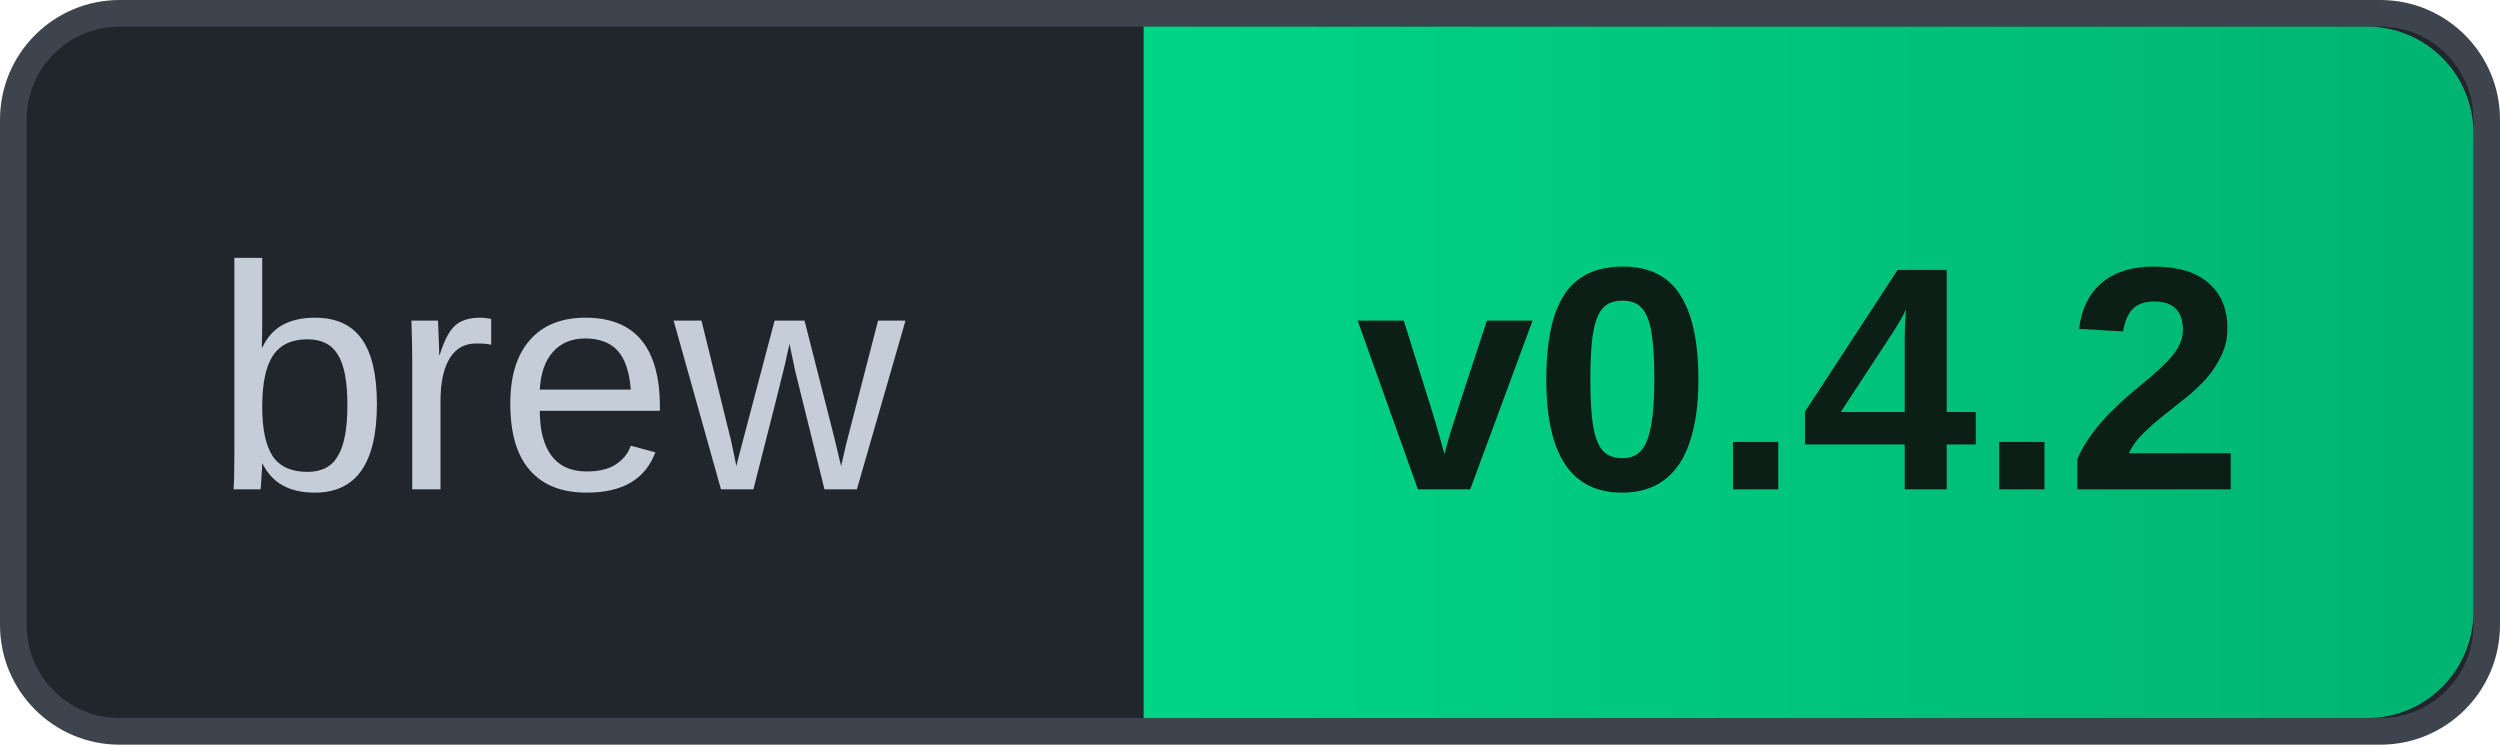
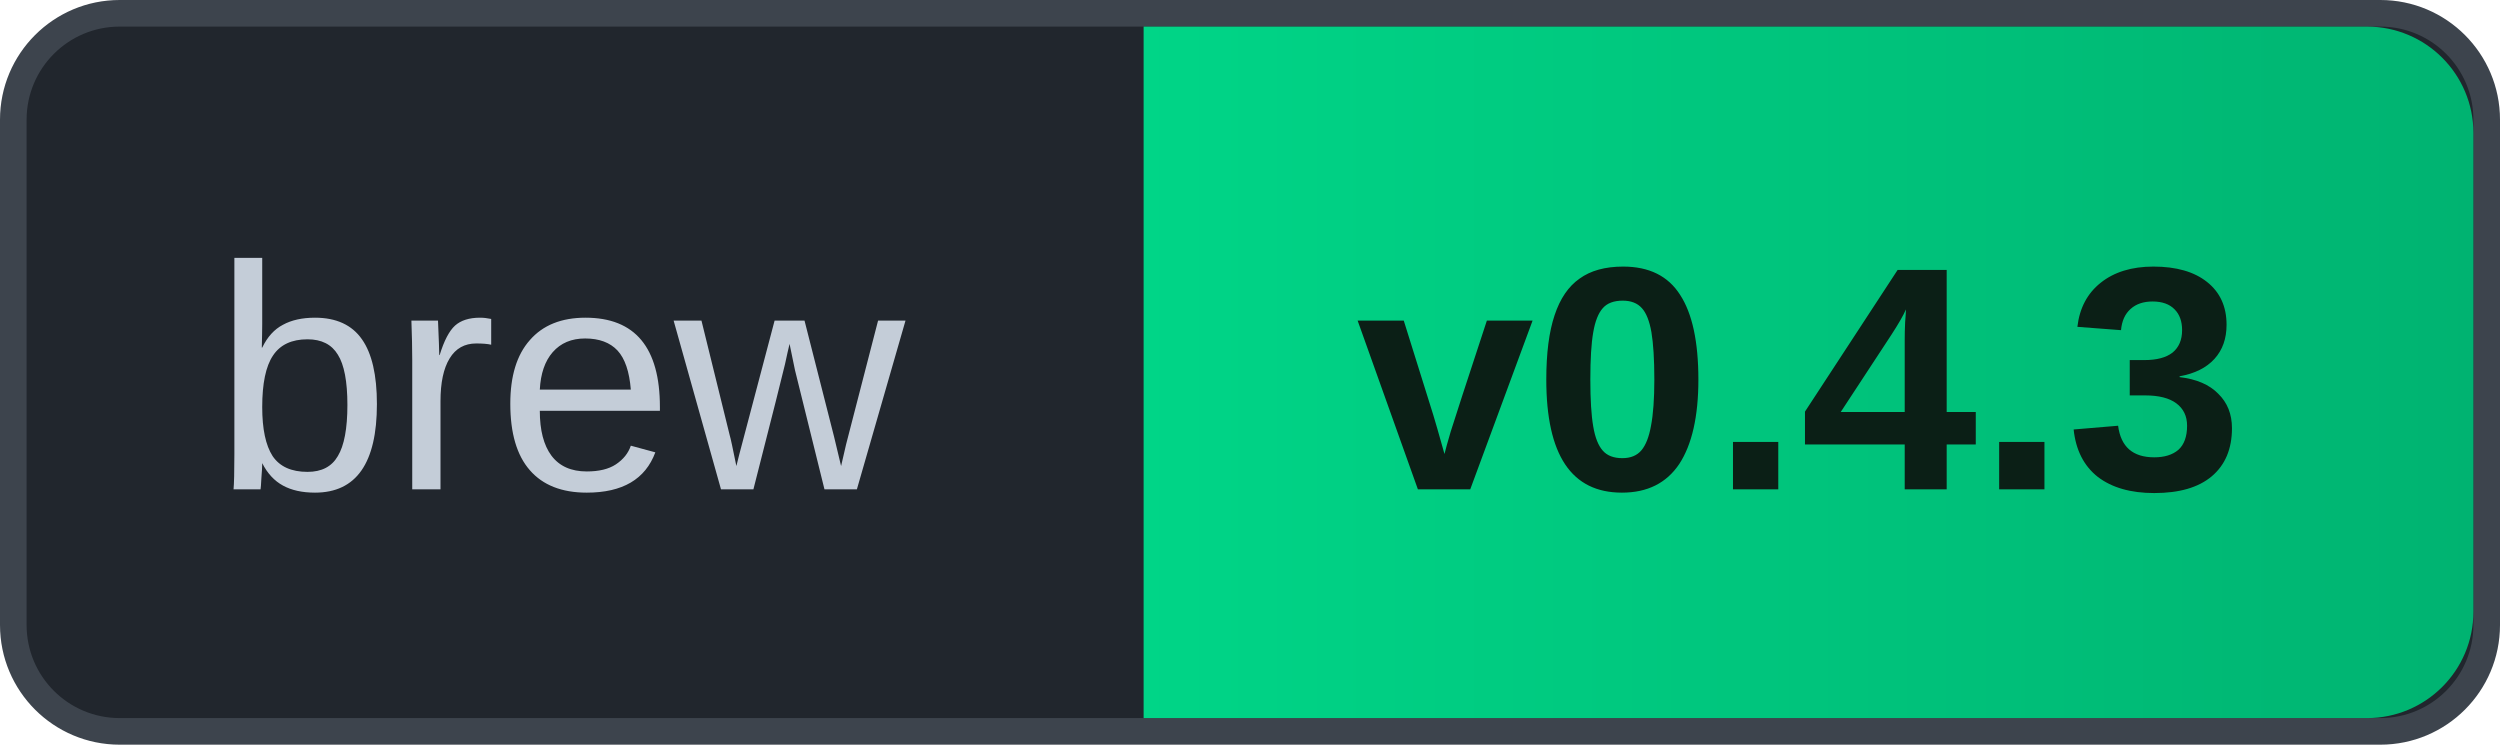
- <svg xmlns="http://www.w3.org/2000/svg" width="94" height="28" role="img" aria-label="brew v0.4.2">
+ <svg xmlns="http://www.w3.org/2000/svg" width="94" height="28" role="img" aria-label="brew v0.4.3">
  <defs>
    <linearGradient id="g" x1="0" y1="0" x2="1" y2="0">
      <stop offset="0" stop-color="#00D587" />
      <stop offset="1" stop-color="#00B371" />
    </linearGradient>
  </defs>
  <rect x="0.5" y="0.5" width="93" height="27" rx="4" fill="#21262D" stroke="#3D444D" />
  <path d="M43 1 H89 A4 4 0 0 1 93 5 V23 A4 4 0 0 1 89 27 H43 Z" fill="url(#g)" />
  <text x="8" y="18.4" font-family="Arial, 'Liberation Sans', Helvetica, sans-serif" font-size="12" fill="#C4CDD8">brew</text>
-   <text x="51" y="18.4" font-family="Arial, 'Liberation Sans', Helvetica, sans-serif" font-size="12" font-weight="700" fill="#0B1F16">v0.4.2</text>
+   <text x="51" y="18.4" font-family="Arial, 'Liberation Sans', Helvetica, sans-serif" font-size="12" font-weight="700" fill="#0B1F16">v0.4.3</text>
</svg>
